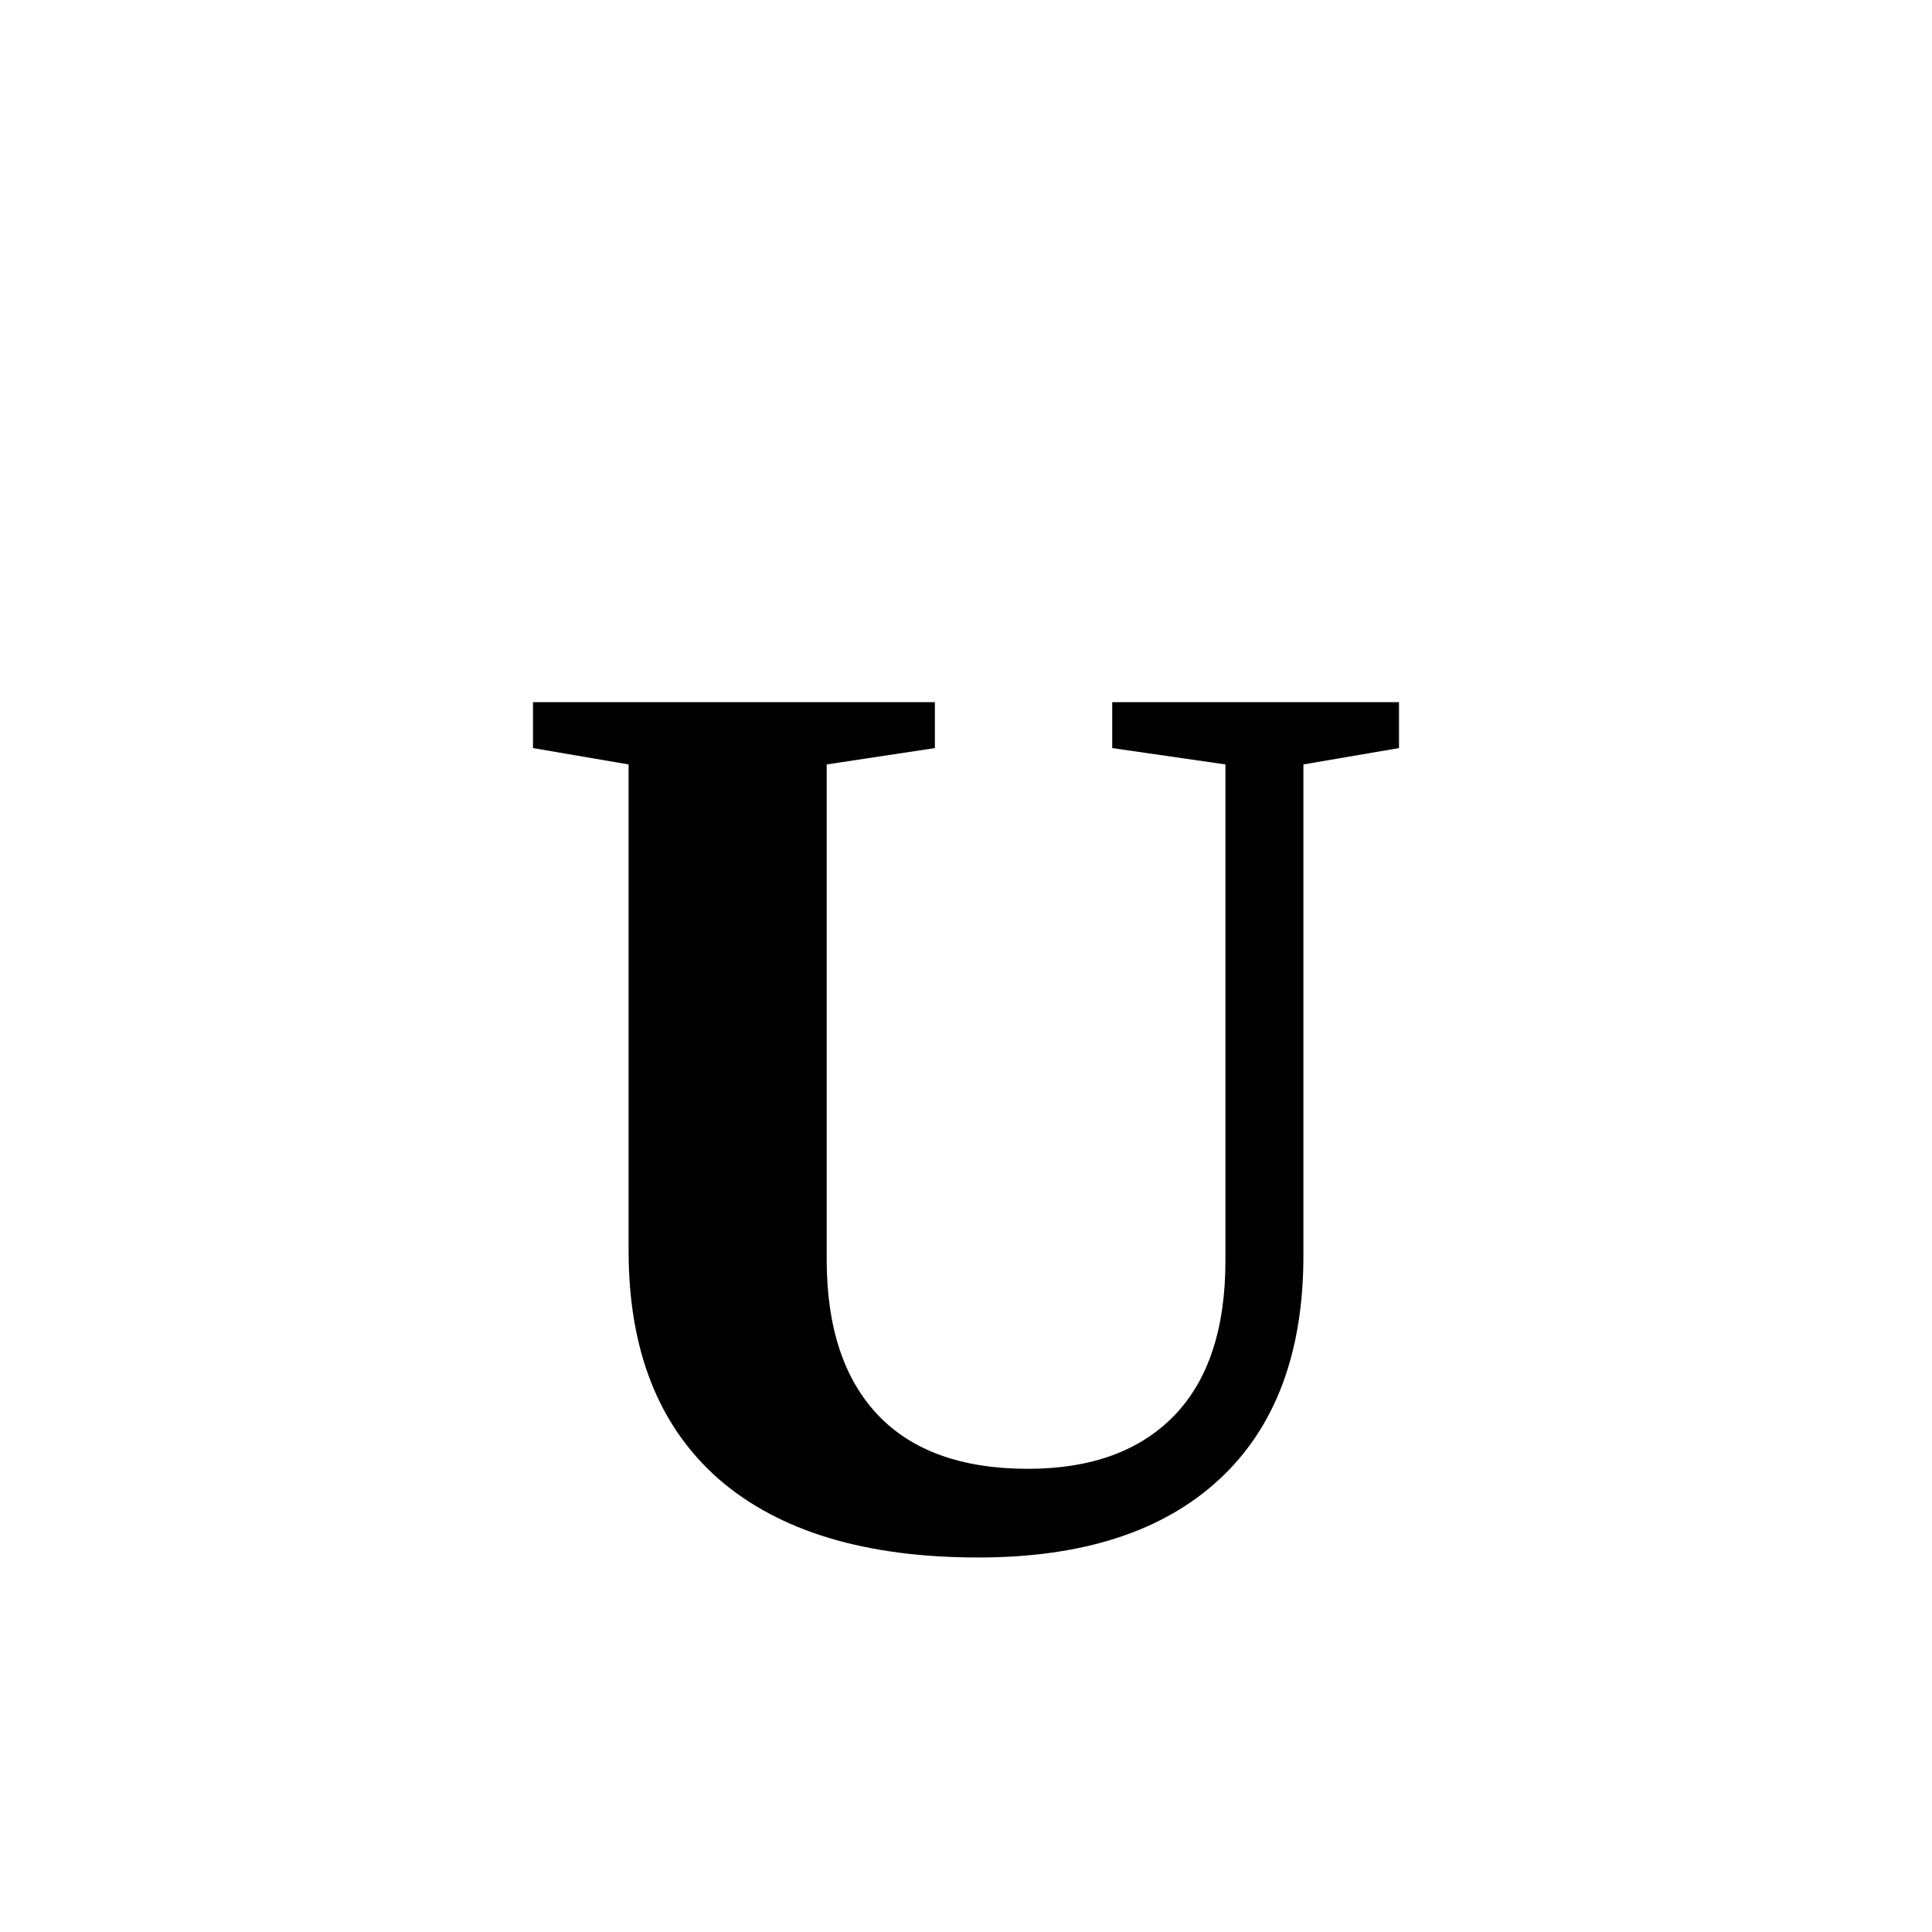
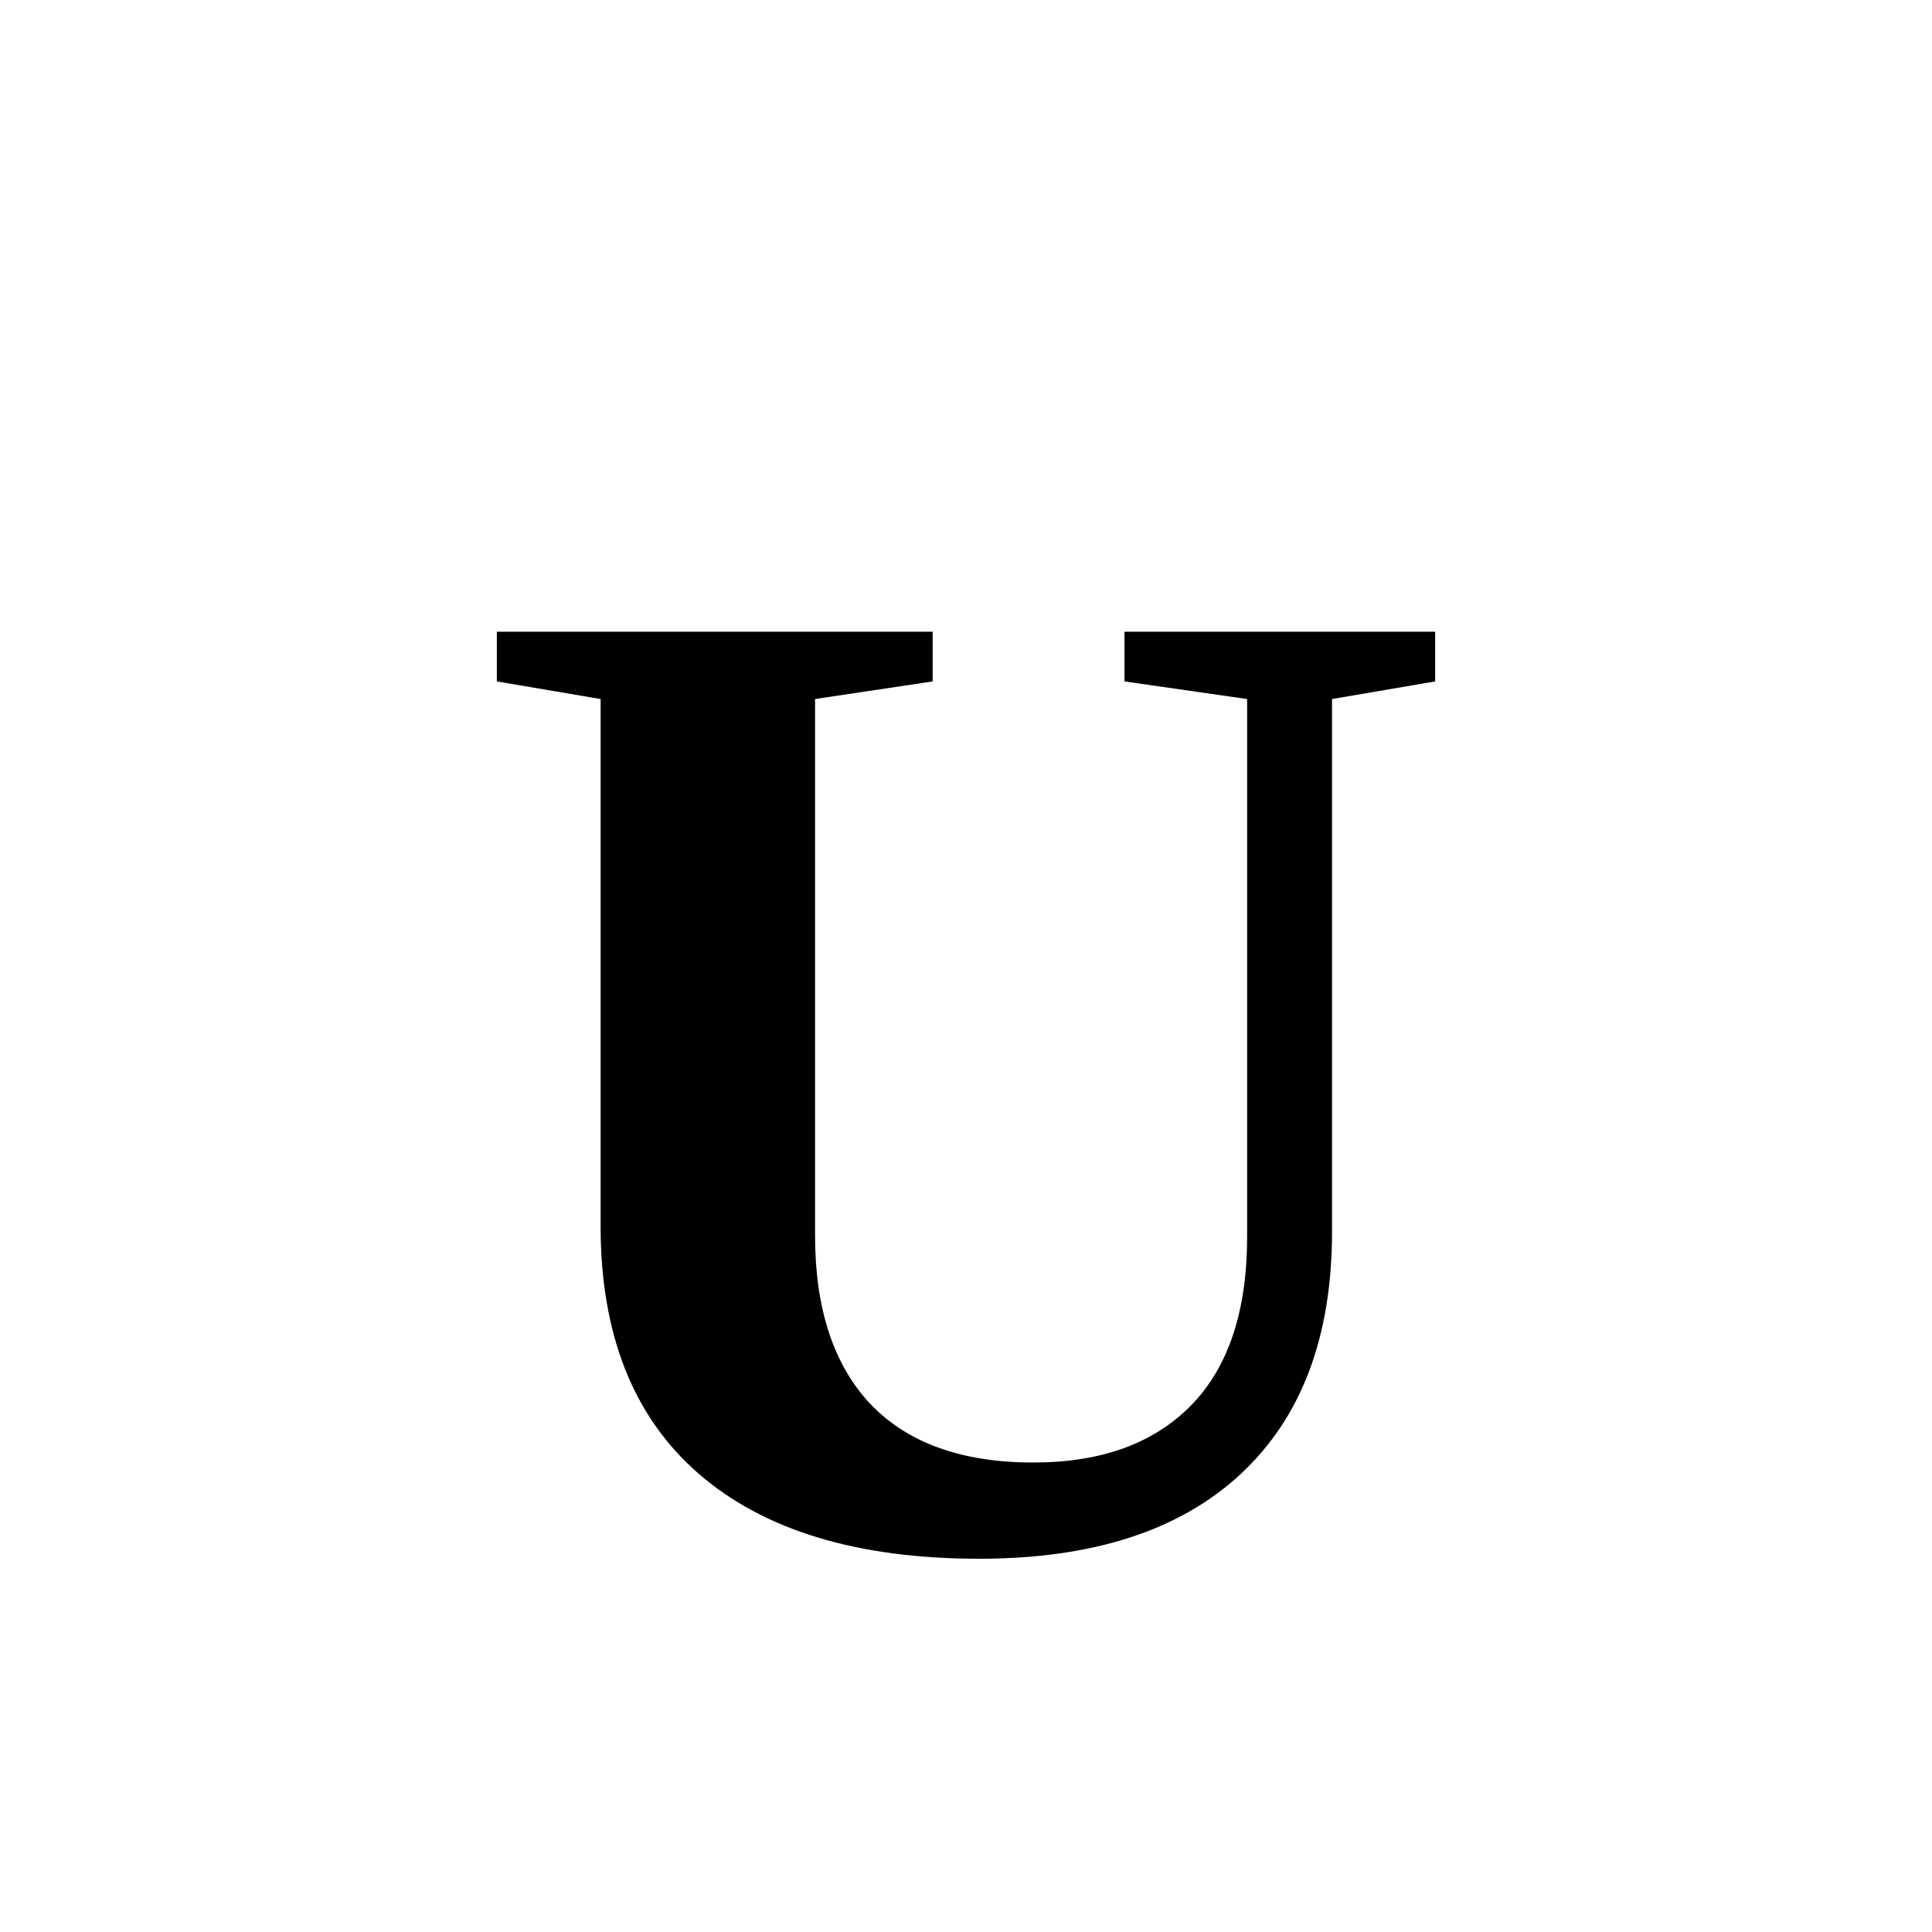
<svg xmlns="http://www.w3.org/2000/svg" version="1.1" viewBox="0 0 48 48">
-   <text x="50%" y="80%" text-anchor="middle" font-size="24pt" font-weight="bold">U</text>
+   <text x="50%" y="80%" text-anchor="middle" font-size="26pt" font-weight="bold">U</text>
</svg>
